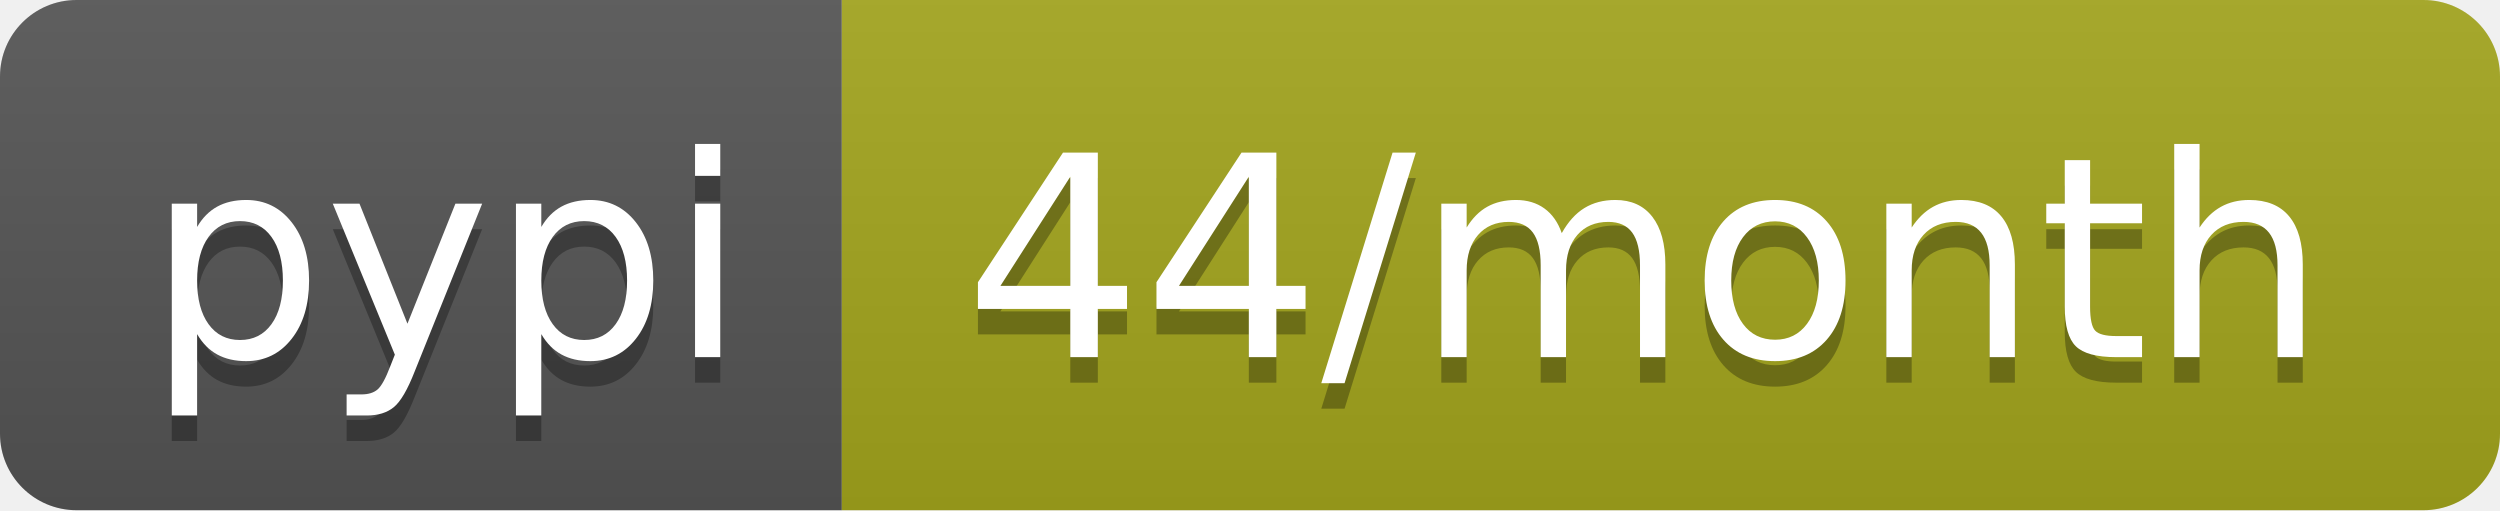
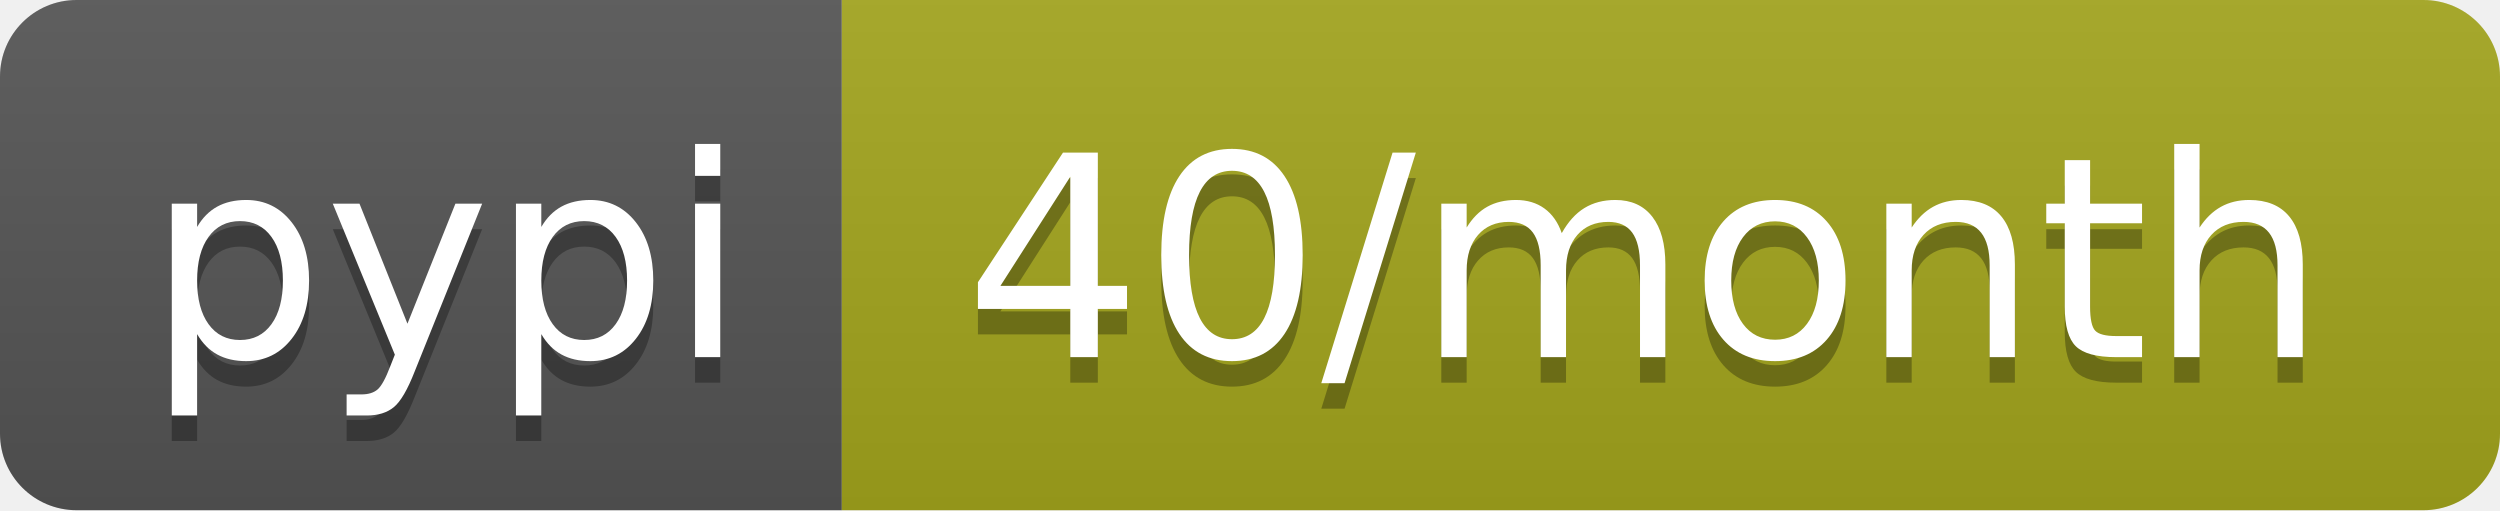
<svg xmlns="http://www.w3.org/2000/svg" width="98" height="20">
  <linearGradient id="b" x2="0" y2="100%">
    <stop offset="0" stop-color="#bbb" stop-opacity=".1" />
    <stop offset="1" stop-opacity=".1" />
  </linearGradient>
  <clipPath id="a">
    <rect width="98" height="20" rx="3" fill="#fff" />
  </clipPath>
  <g clip-path="url(#a)">
    <path fill="#555" d="M0 0h33v20H0z" />
    <path fill="#a4a61d" d="M33 0h65v20H33z" />
    <path fill="url(#b)" d="M0 0h98v20H0z" />
  </g>
  <g fill="#fff" text-anchor="middle" font-family="DejaVu Sans,Verdana,Geneva,sans-serif" font-size="110">
    <text x="175" y="150" fill="#010101" fill-opacity=".3" transform="scale(.1)" textLength="230">pypi</text>
    <text x="175" y="140" transform="scale(.1)" textLength="230">pypi</text>
-     <text x="645" y="150" fill="#010101" fill-opacity=".3" transform="scale(.1)" textLength="550">44/month</text>
-     <text x="645" y="140" transform="scale(.1)" textLength="550">44/month</text>
+     <text x="645" y="150" fill="#010101" fill-opacity=".3" transform="scale(.1)" textLength="550">40/month</text>
+     <text x="645" y="140" transform="scale(.1)" textLength="550">40/month</text>
  </g>
</svg>
